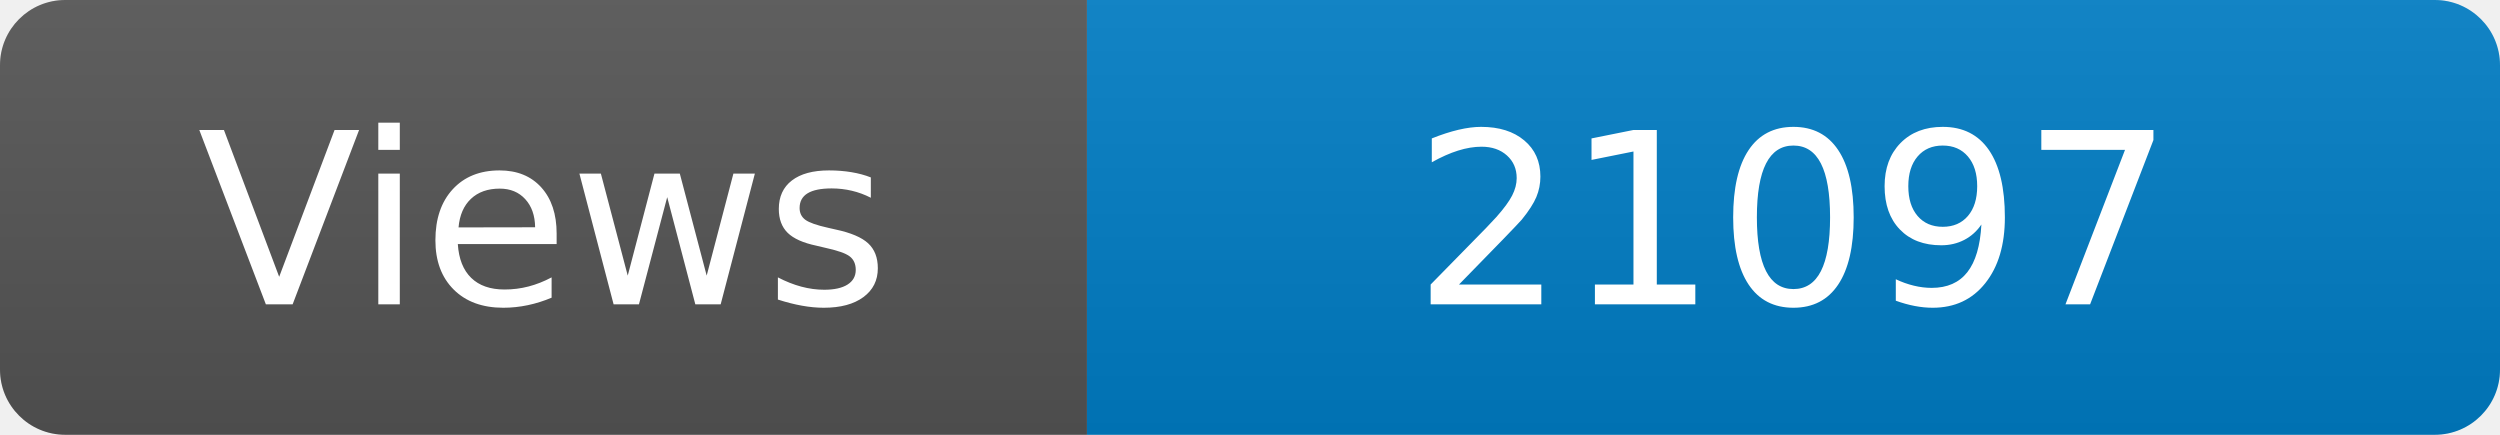
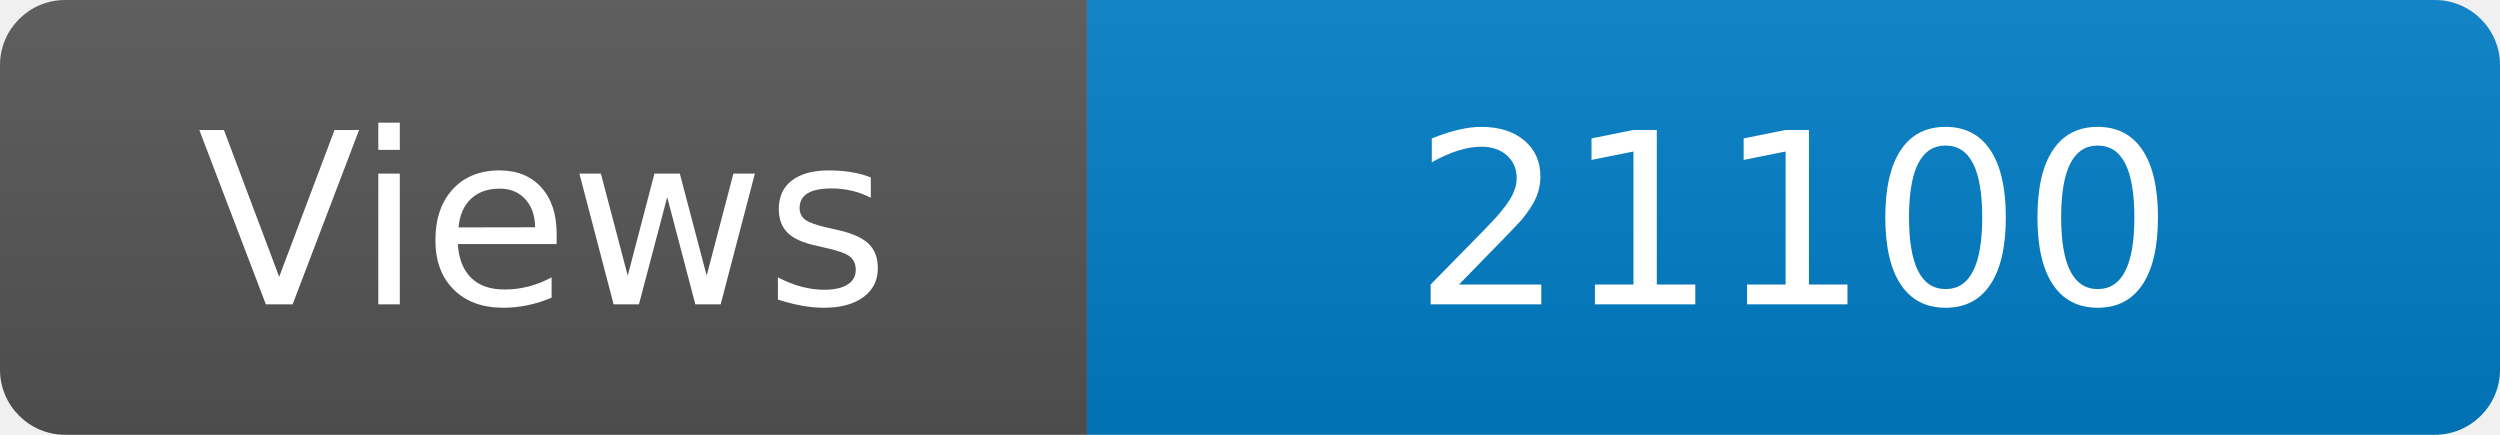
<svg xmlns="http://www.w3.org/2000/svg" width="115" height="20" role="img" aria-label="Maintained?: yes">
  <linearGradient id="s" x2="0" y2="100%">
    <stop offset="0" stop-color="#bbb" stop-opacity=".1" />
    <stop offset="1" stop-opacity=".1" />
  </linearGradient>
  <clipPath id="r">
    <rect width="115" height="20" rx="3" fill="#fff" />
  </clipPath>
  <g clip-path="url(#r)">
    <rect width="50" height="20" fill="#555" />
    <rect x="50" width="160" height="20" fill="#007ec6" />
    <rect width="115" height="20" fill="url(#s)" />
  </g>
  <g fill="#fff" text-anchor="middle" font-family="Verdana,Geneva,DejaVu Sans,sans-serif" font-size="110">
    <text x="250" y="140" transform="scale(.1)" fill="#fff">Views</text>
-     <text x="825" y="140" transform="scale(.1)" fill="#fff">21097</text>
+     <text x="825" y="140" transform="scale(.1)" fill="#fff">21100</text>
  </g>
</svg>
